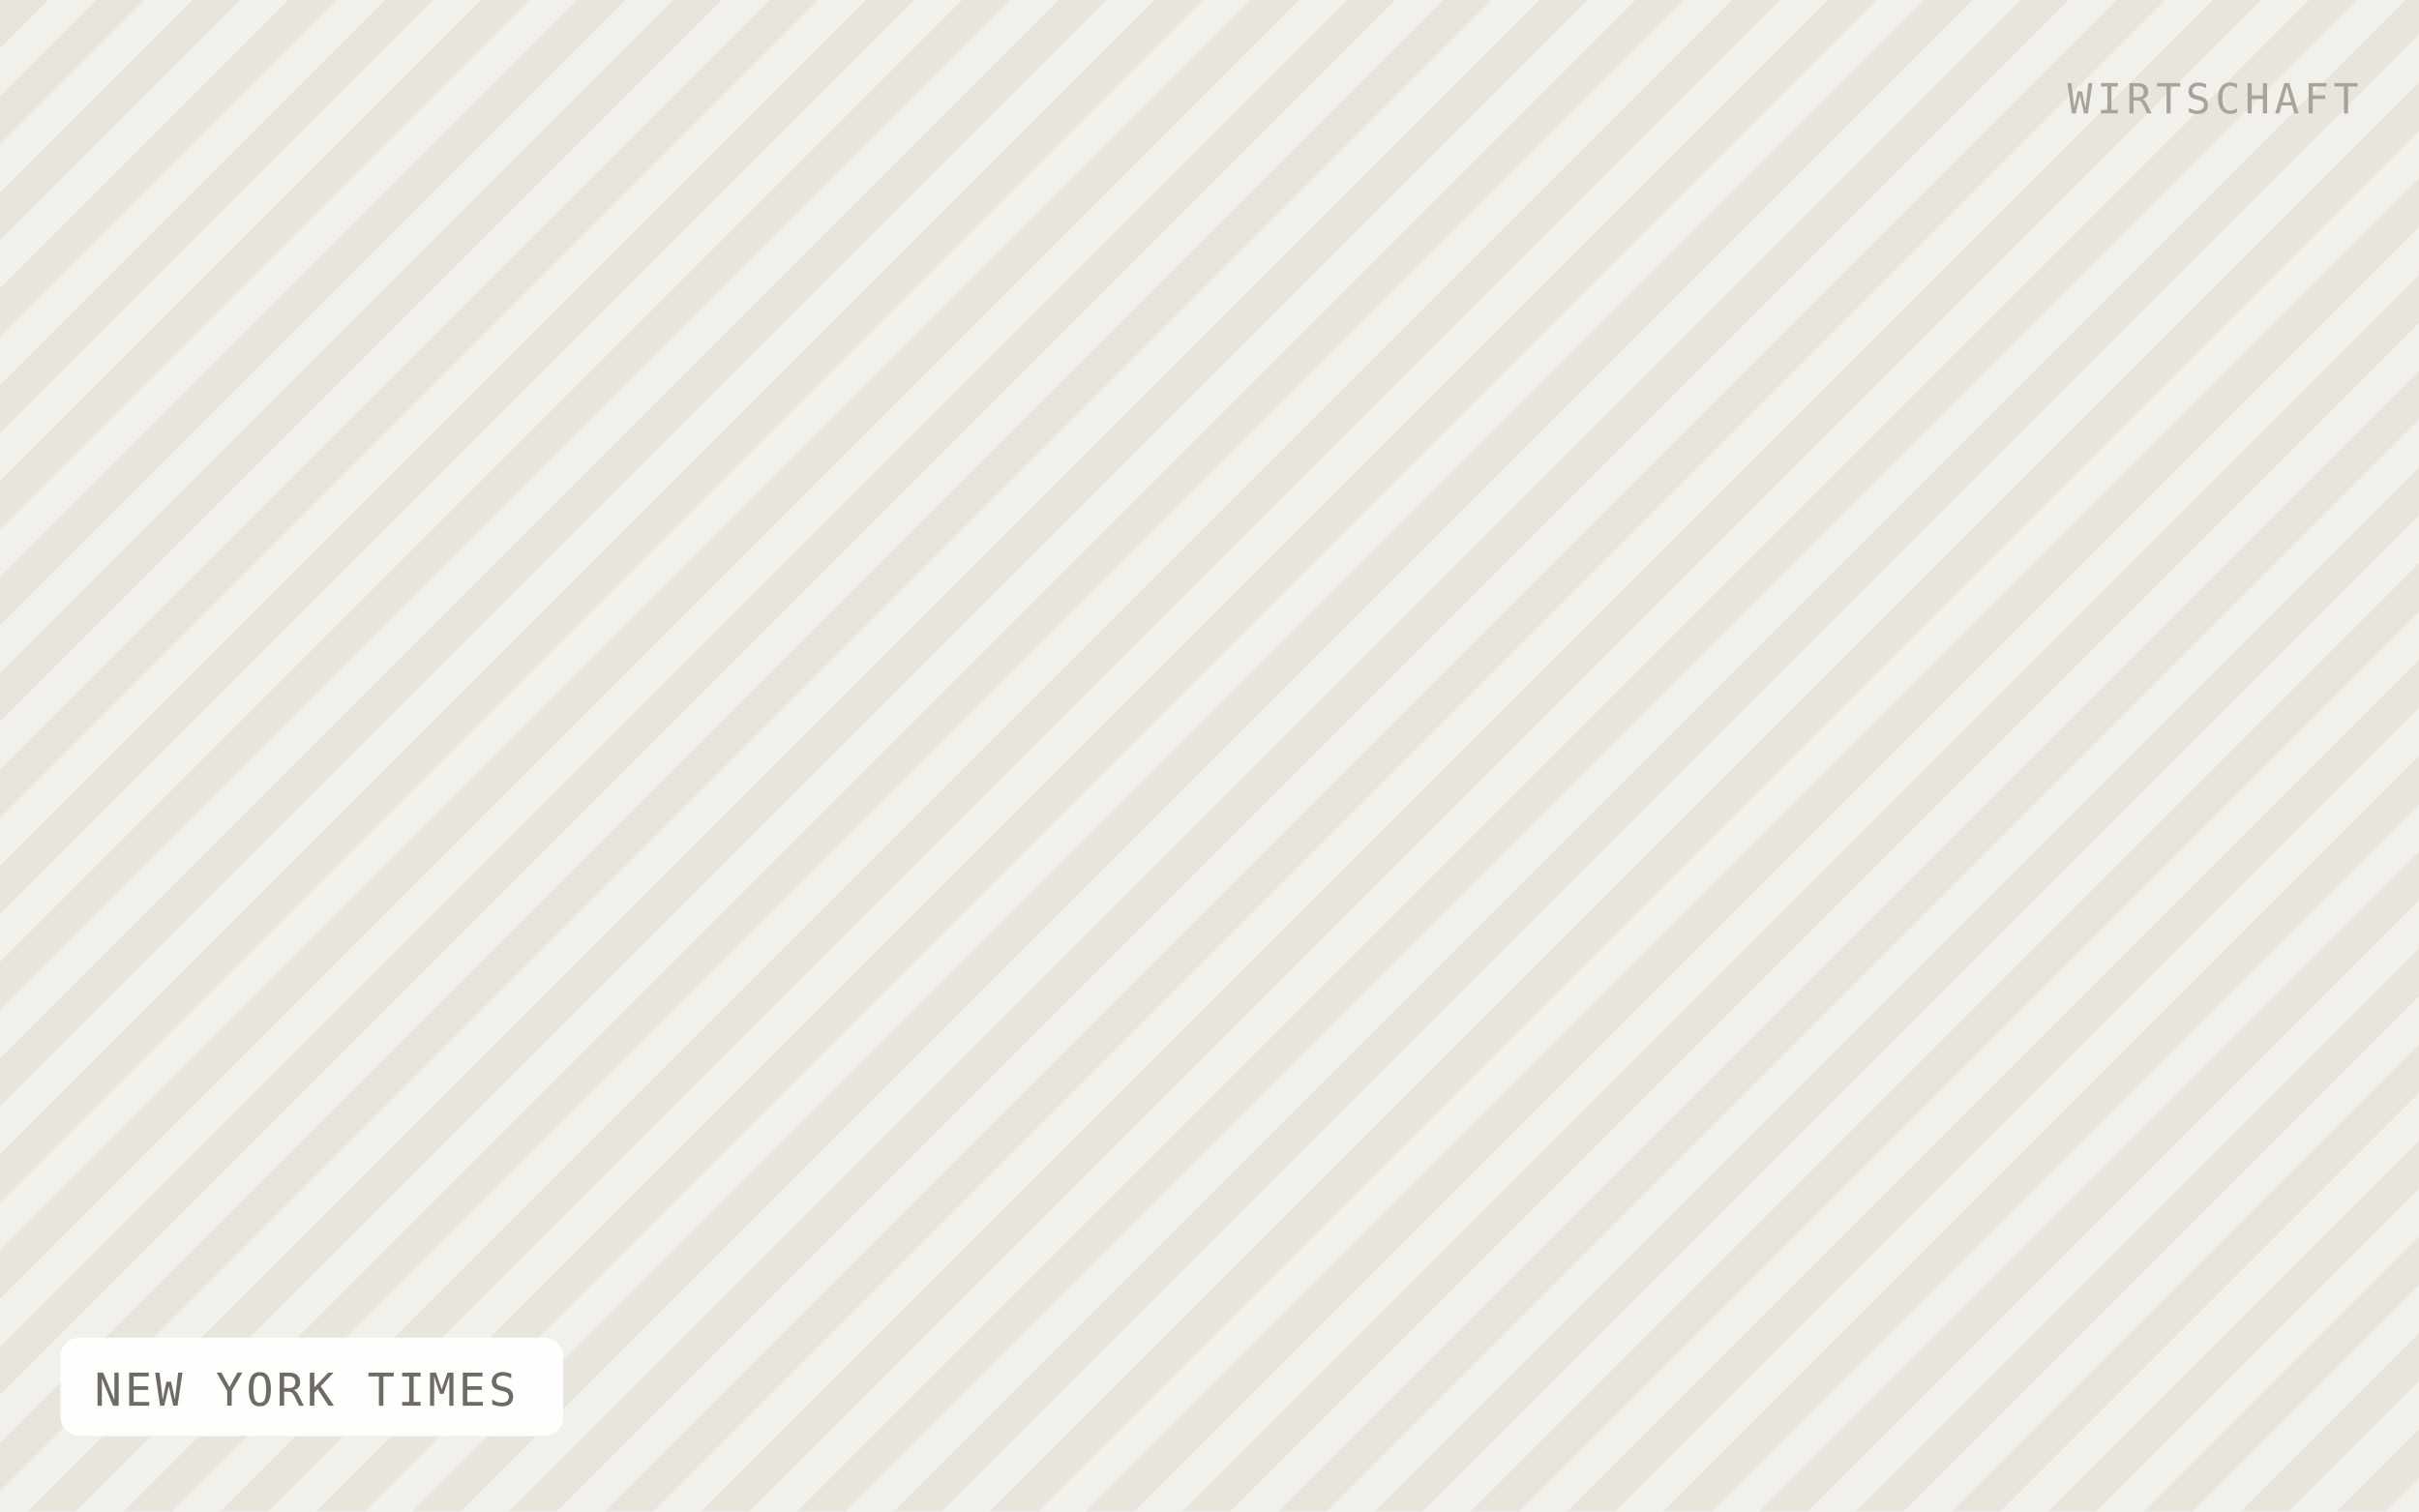
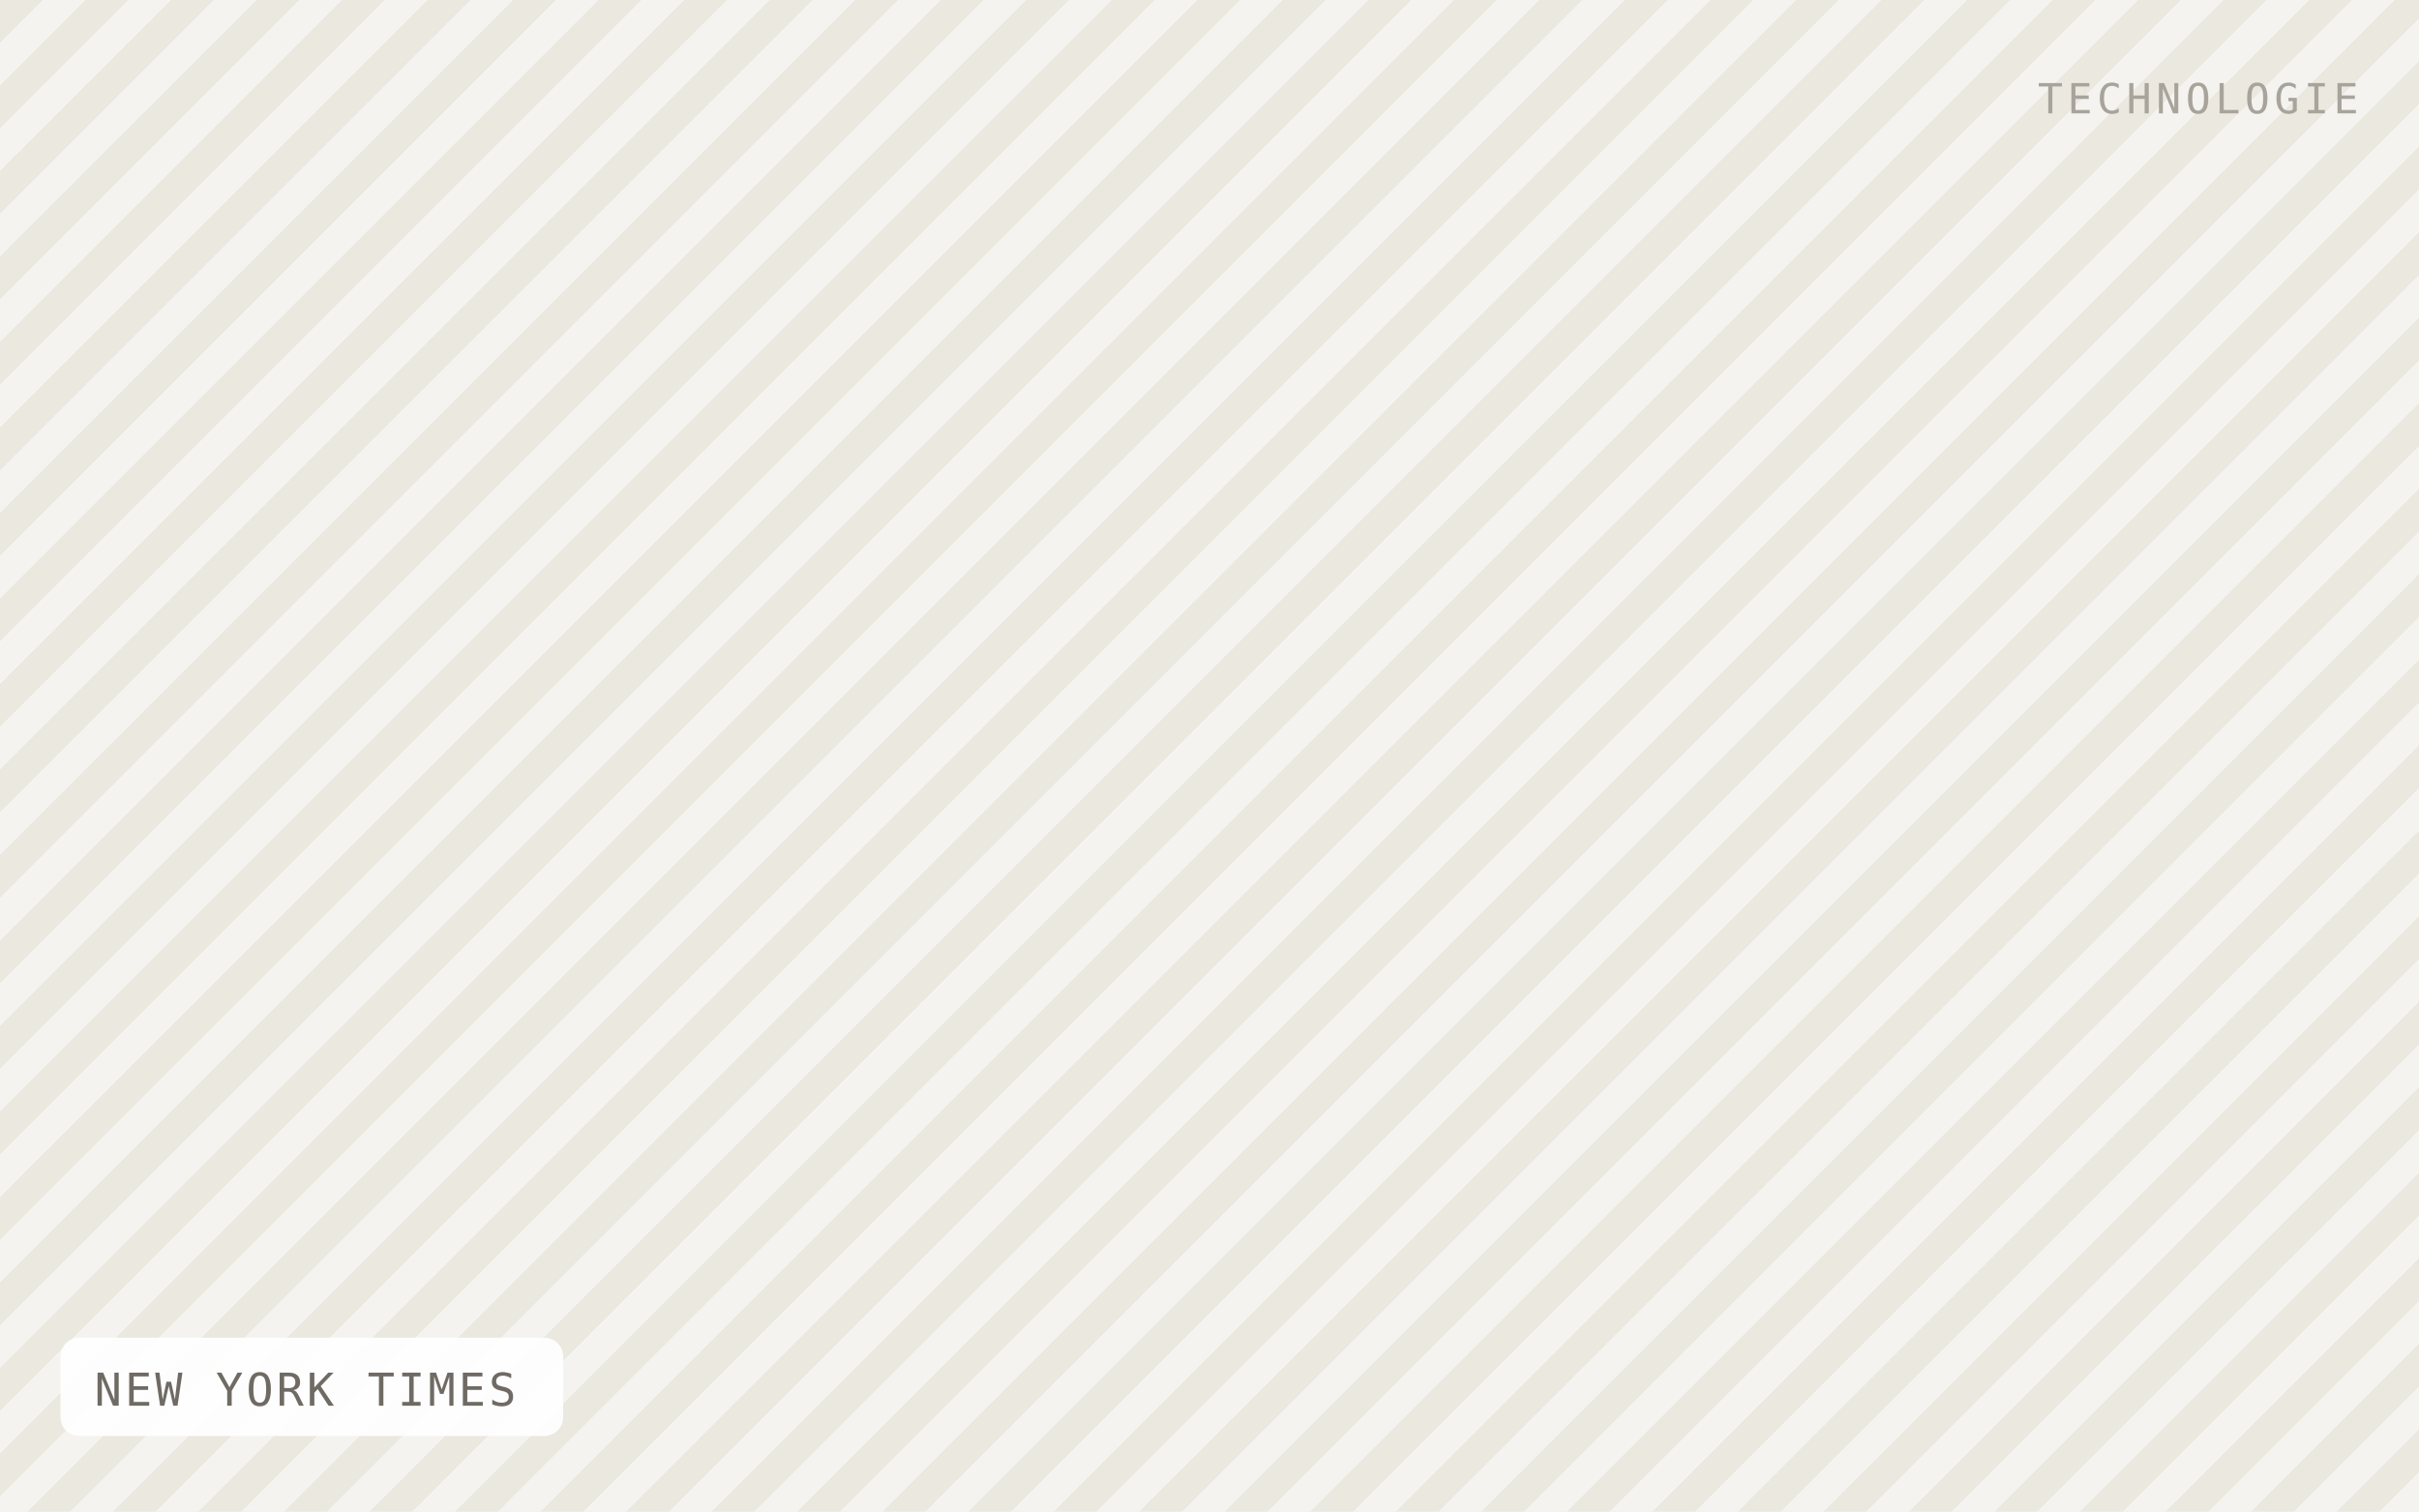
<svg xmlns="http://www.w3.org/2000/svg" viewBox="0 0 640 400" width="640" height="400" role="img" aria-label="NEW YORK TIMES">
  <defs>
-     <pattern id="h" width="18" height="18" patternTransform="rotate(45)" patternUnits="userSpaceOnUse">
-       <rect width="18" height="18" fill="#f2f0ea" />
-       <rect width="9" height="18" fill="#e8e5dd" />
+     <pattern id="h" width="16" height="16" patternTransform="rotate(45)" patternUnits="userSpaceOnUse">
+       <rect width="16" height="16" fill="#f5f3ef" />
+       <rect width="8" height="16" fill="#ebe8e0" />
    </pattern>
  </defs>
  <rect width="640" height="400" fill="url(#h)" />
  <rect x="16" y="354" width="133" height="26" rx="5" fill="#ffffff" fill-opacity="0.92" />
  <text x="25" y="372" font-family="IBM Plex Mono, Menlo, monospace" font-size="12" letter-spacing="0.8" fill="#6f6b64">NEW YORK TIMES</text>
-   <text x="624" y="30" text-anchor="end" font-family="IBM Plex Mono, Menlo, monospace" font-size="11" letter-spacing="1.2" fill="#a8a49c">WIRTSCHAFT</text>
+   <text x="624" y="30" text-anchor="end" font-family="IBM Plex Mono, Menlo, monospace" font-size="11" letter-spacing="1.2" fill="#a8a49c">TECHNOLOGIE</text>
</svg>
